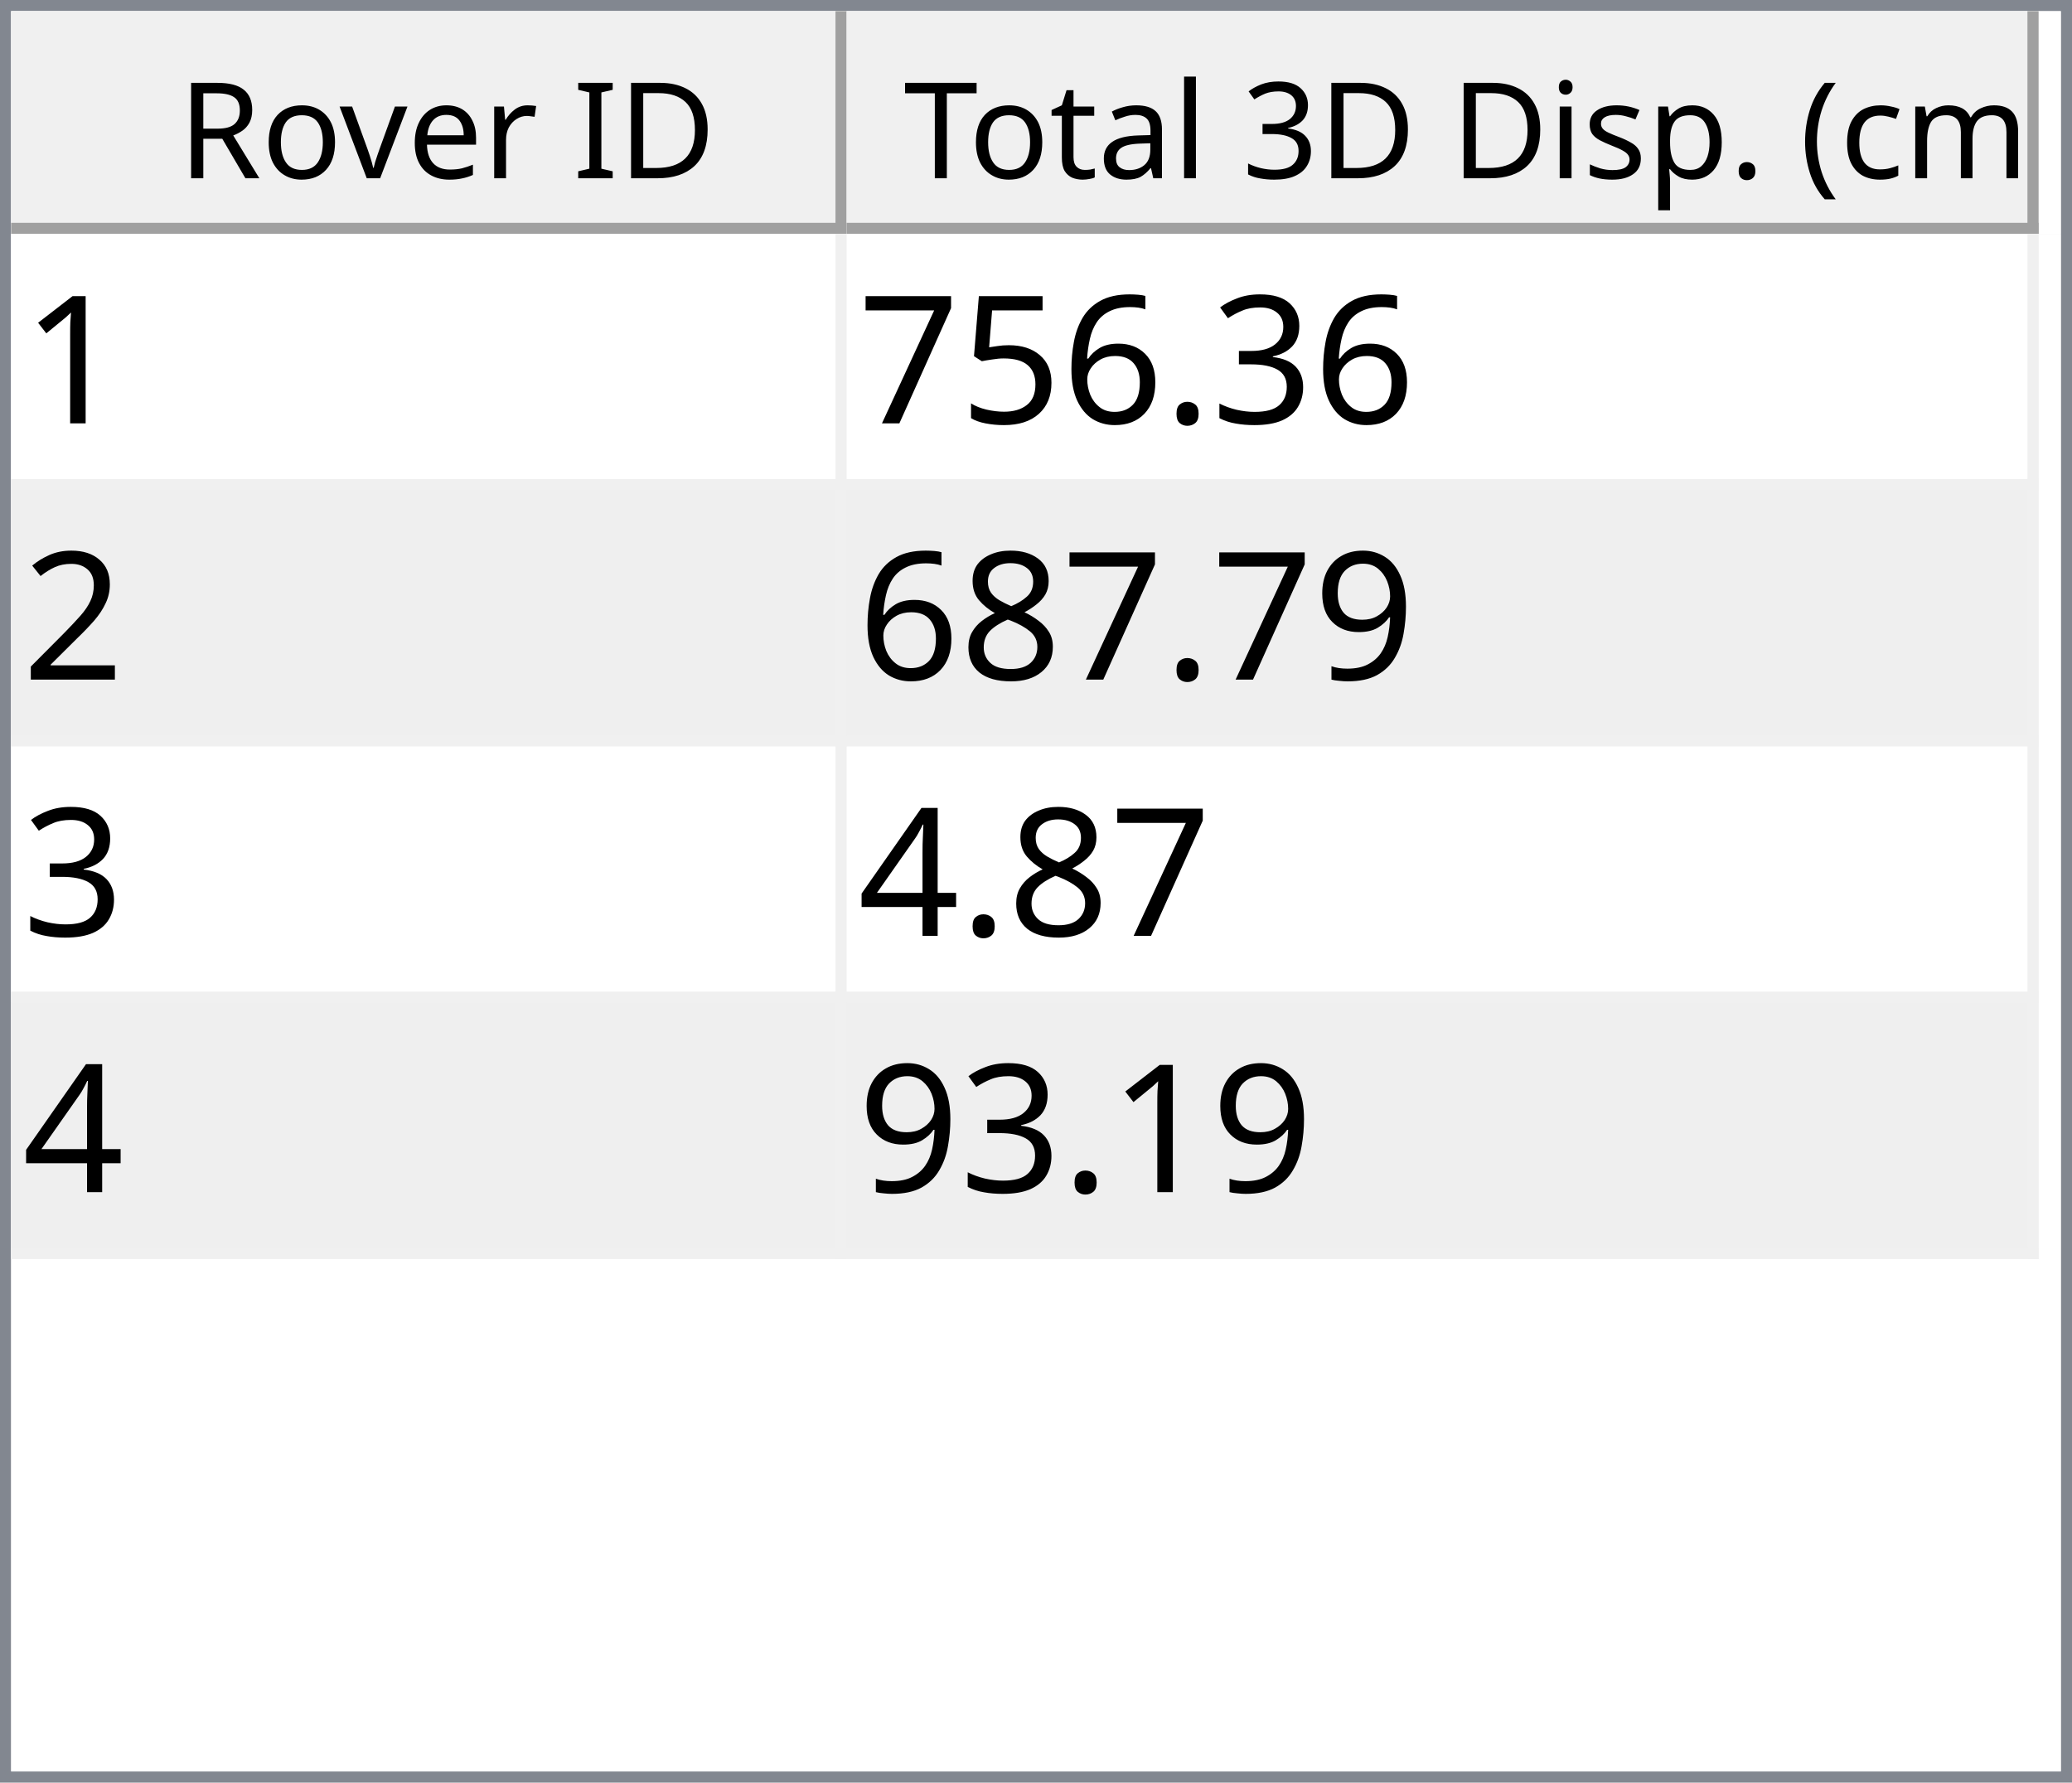
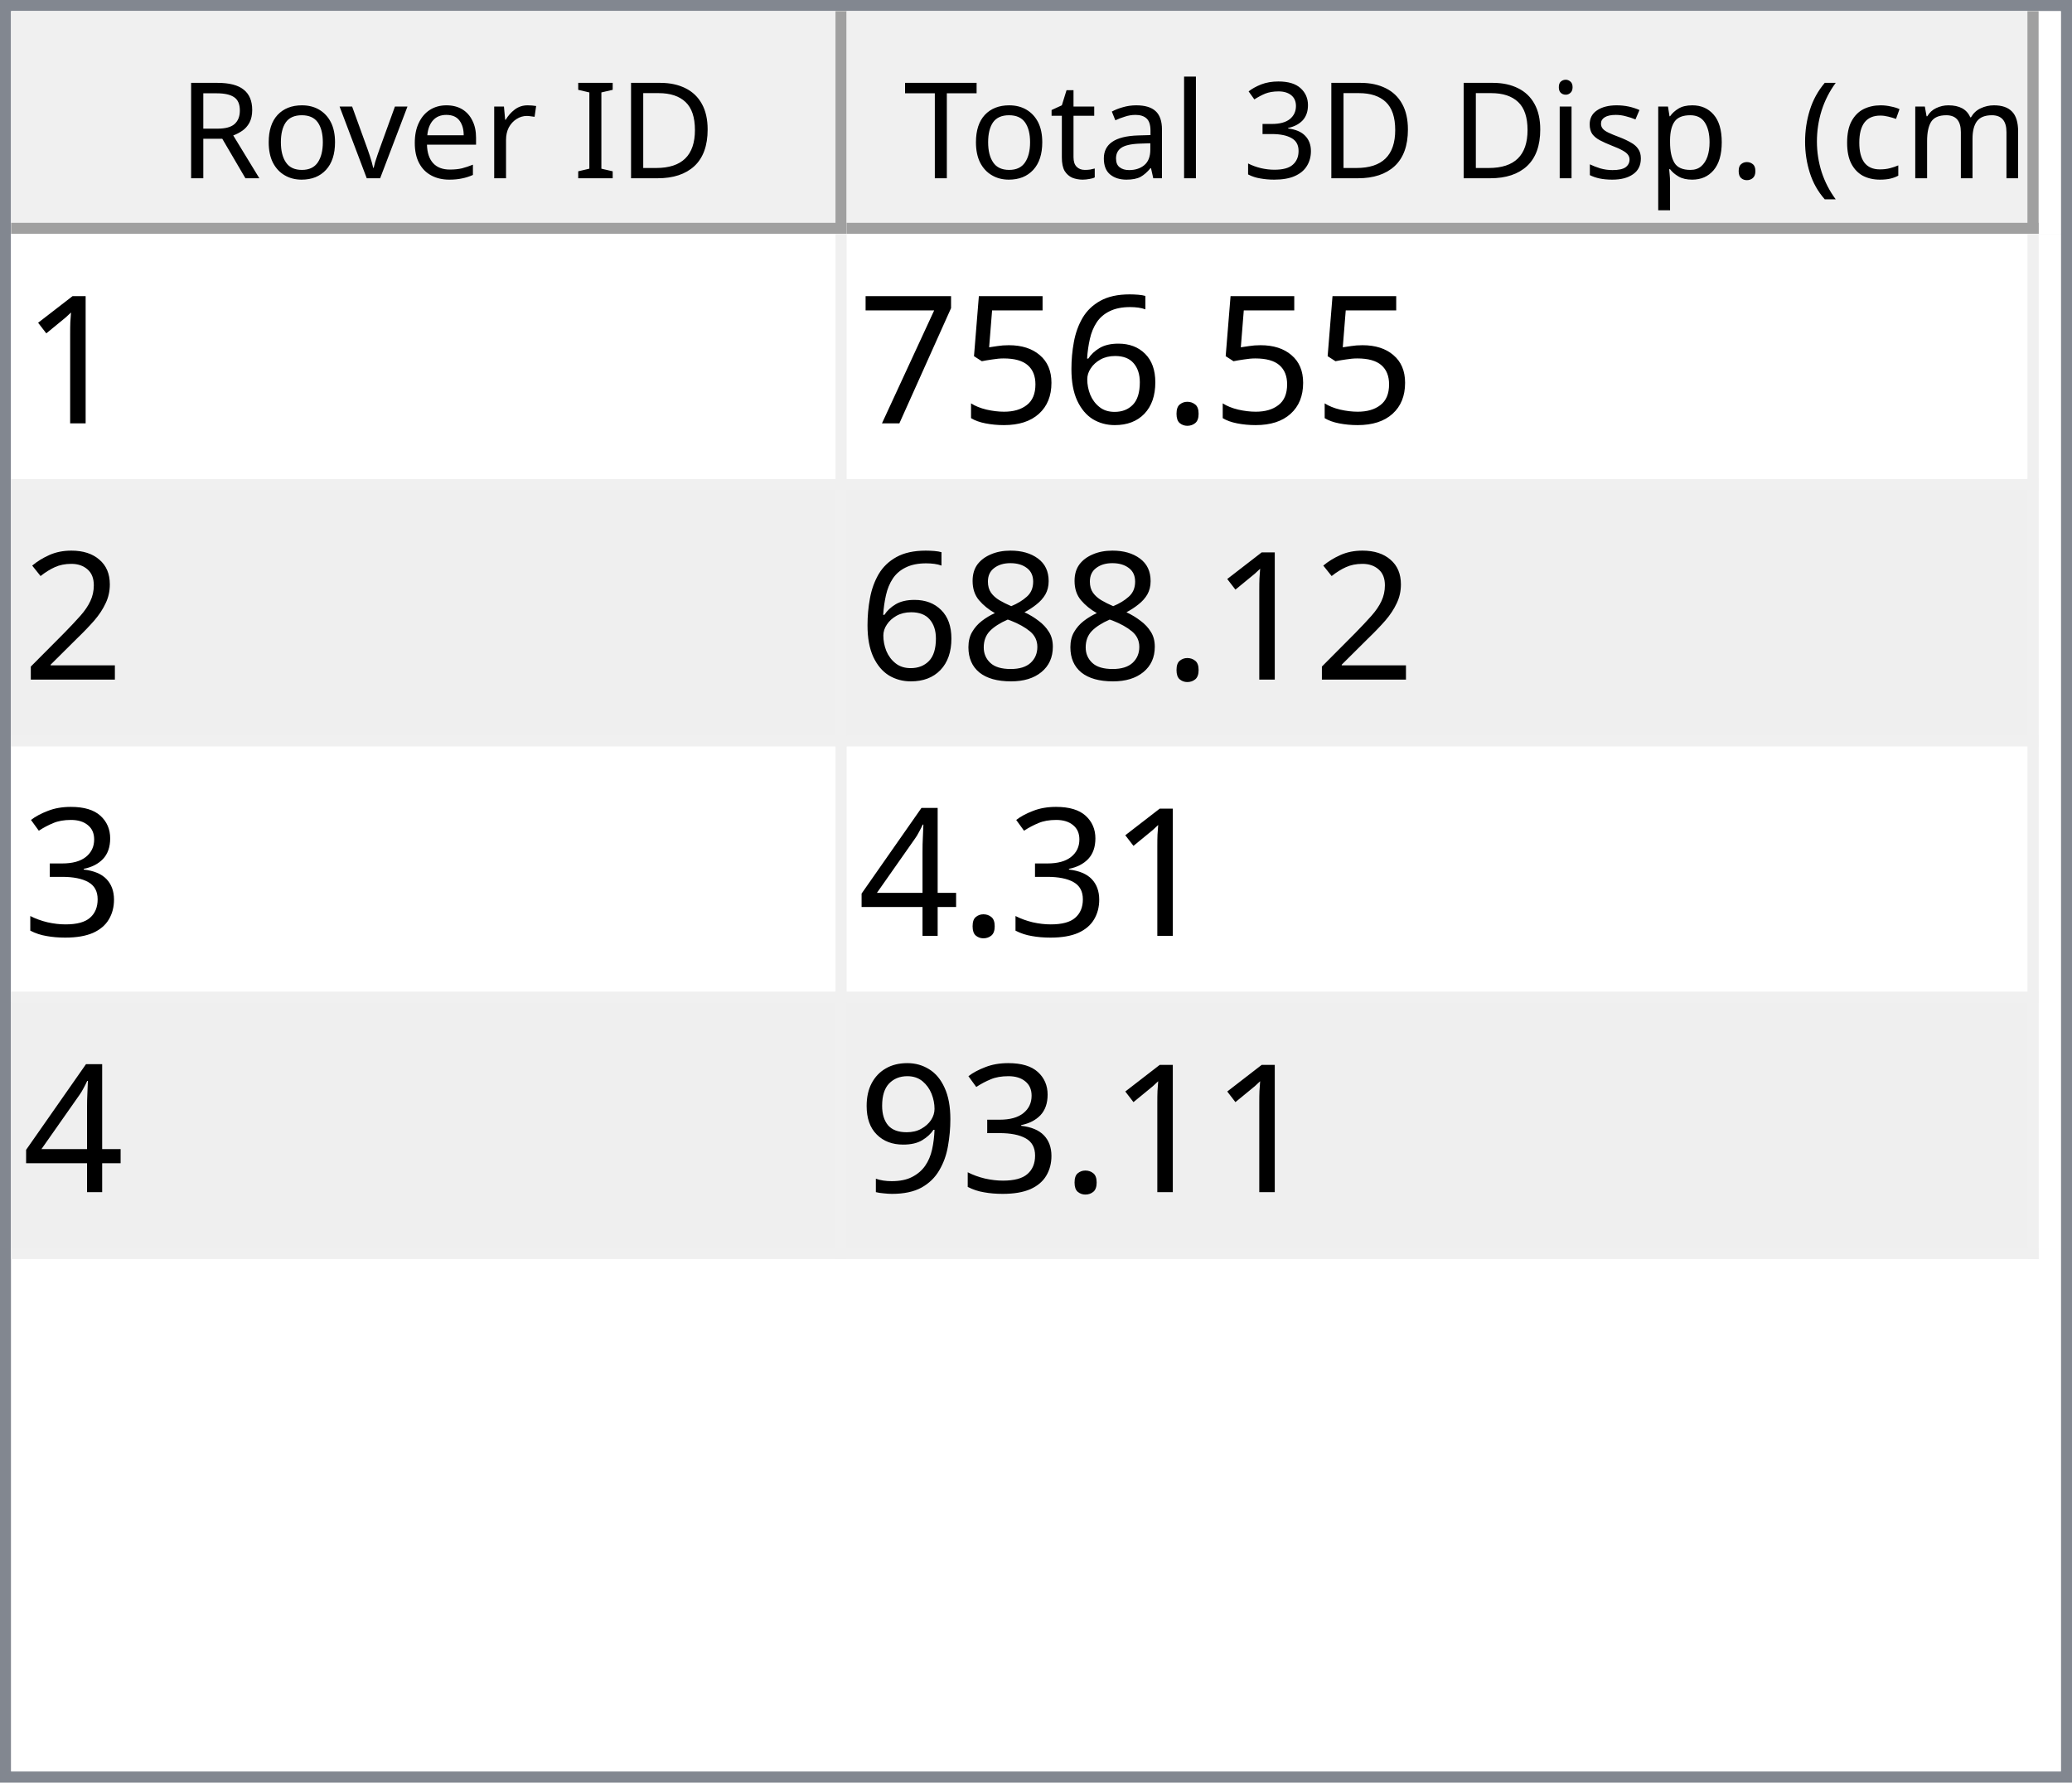
<svg xmlns="http://www.w3.org/2000/svg" style="fill-opacity:1; color-rendering:auto; color-interpolation:auto; text-rendering:auto; stroke:black; stroke-linecap:square; stroke-miterlimit:10; shape-rendering:auto; stroke-opacity:1; fill:black; stroke-dasharray:none; font-weight:normal; stroke-width:1; font-family:'Dialog'; font-style:normal; stroke-linejoin:miter; font-size:12px; stroke-dashoffset:0; image-rendering:auto;" width="186" height="160">
  <defs id="genericDefs" />
  <g>
    <defs id="defs1">
      <clipPath clipPathUnits="userSpaceOnUse" id="clipPath1">
        <path d="M0 0 L186 0 L186 160 L0 160 L0 0 Z" />
      </clipPath>
      <clipPath clipPathUnits="userSpaceOnUse" id="clipPath2">
        <path d="M0 0 L0 160 L186 160 L186 0 Z" />
      </clipPath>
      <clipPath clipPathUnits="userSpaceOnUse" id="clipPath3">
        <path d="M0 0 L0 20 L184 20 L184 0 Z" />
      </clipPath>
      <clipPath clipPathUnits="userSpaceOnUse" id="clipPath4">
        <path d="M0 0 L0 20 L75 20 L75 0 Z" />
      </clipPath>
      <clipPath clipPathUnits="userSpaceOnUse" id="clipPath5">
        <path d="M1 1 L1 19 L74 19 L74 1 Z" />
      </clipPath>
      <clipPath clipPathUnits="userSpaceOnUse" id="clipPath6">
        <path d="M0 0 L0 18 L73 18 L73 0 Z" />
      </clipPath>
      <clipPath clipPathUnits="userSpaceOnUse" id="clipPath7">
        <path d="M-0.5 -0.5 L-0.5 19.5 L74.5 19.5 L74.5 -0.5 Z" />
      </clipPath>
      <clipPath clipPathUnits="userSpaceOnUse" id="clipPath8">
        <path d="M0 0 L0 20 L107 20 L107 0 Z" />
      </clipPath>
      <clipPath clipPathUnits="userSpaceOnUse" id="clipPath9">
        <path d="M1 1 L1 19 L106 19 L106 1 Z" />
      </clipPath>
      <clipPath clipPathUnits="userSpaceOnUse" id="clipPath10">
        <path d="M0 0 L0 18 L105 18 L105 0 Z" />
      </clipPath>
      <clipPath clipPathUnits="userSpaceOnUse" id="clipPath11">
        <path d="M-0.5 -0.5 L-0.5 19.5 L106.5 19.5 L106.5 -0.5 Z" />
      </clipPath>
      <clipPath clipPathUnits="userSpaceOnUse" id="clipPath12">
        <path d="M0 0 L0 138 L184 138 L184 0 Z" />
      </clipPath>
      <clipPath clipPathUnits="userSpaceOnUse" id="clipPath13">
        <path d="M0 0 L0 92 L182 92 L182 0 Z" />
      </clipPath>
      <clipPath clipPathUnits="userSpaceOnUse" id="clipPath14">
        <path d="M-0.5 -0.5 L-0.5 91.5 L181.5 91.5 L181.5 -0.5 Z" />
      </clipPath>
      <clipPath clipPathUnits="userSpaceOnUse" id="clipPath15">
        <path d="M0 0 L0 22 L74 22 L74 0 Z" />
      </clipPath>
      <clipPath clipPathUnits="userSpaceOnUse" id="clipPath16">
        <path d="M0 0 L0 22 L106 22 L106 0 Z" />
      </clipPath>
      <font horiz-adv-x="64.551" id="font1">
        <font-face ascent="107.91" descent="25.098" units-per-em="100" style="font-style:normal; font-family:Segoe UI; font-weight:normal;" />
        <missing-glyph horiz-adv-x="64.551" d="M8.109 0 L8.109 68.266 L56.453 68.266 L56.453 0 L8.109 0 ZM15.328 7.234 L49.219 7.234 L49.219 61.031 L15.328 61.031 L15.328 7.234 Z" />
        <glyph unicode="D" horiz-adv-x="70.117" d="M9.188 0 L9.188 70.016 L28.516 70.016 Q65.531 70.016 65.531 35.891 Q65.531 19.672 55.25 9.836 Q44.969 0 27.734 0 L9.188 0 ZM17.391 62.594 L17.391 7.422 L27.828 7.422 Q41.609 7.422 49.273 14.797 Q56.938 22.172 56.938 35.688 Q56.938 62.594 28.328 62.594 L17.391 62.594 Z" />
        <glyph unicode="I" horiz-adv-x="26.611" d="M17.391 0 L9.188 0 L9.188 70.016 L17.391 70.016 L17.391 0 Z" />
        <glyph unicode=" " horiz-adv-x="27.393" d="" />
        <glyph unicode="r" horiz-adv-x="34.766" d="M34.188 41.891 Q32.078 43.5 28.125 43.5 Q23 43.5 19.555 38.672 Q16.109 33.844 16.109 25.484 L16.109 0 L8.109 0 L8.109 50 L16.109 50 L16.109 39.703 L16.312 39.703 Q18.016 44.969 21.531 47.922 Q25.047 50.875 29.391 50.875 Q32.516 50.875 34.188 50.203 L34.188 41.891 Z" />
        <glyph unicode="e" horiz-adv-x="52.295" d="M48.297 23 L12.984 23 Q13.188 14.656 17.484 10.109 Q21.781 5.562 29.297 5.562 Q37.75 5.562 44.828 11.141 L44.828 3.609 Q38.234 -1.172 27.391 -1.172 Q16.797 -1.172 10.742 5.641 Q4.688 12.453 4.688 24.812 Q4.688 36.469 11.305 43.82 Q17.922 51.172 27.734 51.172 Q37.547 51.172 42.922 44.828 Q48.297 38.484 48.297 27.203 L48.297 23 ZM40.094 29.781 Q40.047 36.719 36.75 40.578 Q33.453 44.438 27.594 44.438 Q21.922 44.438 17.969 40.383 Q14.016 36.328 13.094 29.781 L40.094 29.781 Z" />
        <glyph unicode="v" horiz-adv-x="47.9" d="M47.406 50 L27.484 0 L19.625 0 L0.688 50 L9.469 50 L22.172 13.672 Q23.578 9.672 23.922 6.688 L24.125 6.688 Q24.609 10.453 25.688 13.484 L38.969 50 L47.406 50 Z" />
        <glyph unicode="o" horiz-adv-x="58.594" d="M29 -1.172 Q17.922 -1.172 11.305 5.836 Q4.688 12.844 4.688 24.422 Q4.688 37.016 11.57 44.094 Q18.453 51.172 30.172 51.172 Q41.359 51.172 47.633 44.289 Q53.906 37.406 53.906 25.203 Q53.906 13.234 47.141 6.031 Q40.375 -1.172 29 -1.172 ZM29.594 44.438 Q21.875 44.438 17.383 39.188 Q12.891 33.938 12.891 24.703 Q12.891 15.828 17.43 10.695 Q21.969 5.562 29.594 5.562 Q37.359 5.562 41.531 10.594 Q45.703 15.625 45.703 24.906 Q45.703 34.281 41.531 39.359 Q37.359 44.438 29.594 44.438 Z" />
        <glyph unicode="R" horiz-adv-x="59.814" d="M59.375 0 L49.609 0 L37.891 19.625 Q36.281 22.359 34.766 24.289 Q33.25 26.219 31.664 27.438 Q30.078 28.656 28.25 29.219 Q26.422 29.781 24.125 29.781 L17.391 29.781 L17.391 0 L9.188 0 L9.188 70.016 L30.078 70.016 Q34.672 70.016 38.555 68.867 Q42.438 67.719 45.289 65.375 Q48.141 63.031 49.758 59.547 Q51.375 56.062 51.375 51.375 Q51.375 47.703 50.273 44.656 Q49.172 41.609 47.148 39.211 Q45.125 36.812 42.266 35.133 Q39.406 33.453 35.844 32.516 L35.844 32.328 Q37.594 31.547 38.891 30.547 Q40.188 29.547 41.359 28.18 Q42.531 26.812 43.68 25.078 Q44.828 23.344 46.234 21.047 L59.375 0 ZM17.391 62.594 L17.391 37.203 L28.516 37.203 Q31.594 37.203 34.203 38.133 Q36.812 39.062 38.719 40.797 Q40.625 42.531 41.703 45.047 Q42.781 47.562 42.781 50.688 Q42.781 56.297 39.141 59.445 Q35.5 62.594 28.609 62.594 L17.391 62.594 Z" />
        <glyph unicode=")" horiz-adv-x="30.176" d="M8.297 -15.922 L1.172 -15.922 Q16.406 2.344 16.406 26.812 Q16.406 51.469 1.078 70.016 L8.297 70.016 Q23.531 52.156 23.531 26.703 Q23.531 1.375 8.297 -15.922 Z" />
        <glyph unicode="m" horiz-adv-x="86.133" d="M79.109 0 L71.094 0 L71.094 28.719 Q71.094 37.016 68.531 40.727 Q65.969 44.438 59.906 44.438 Q54.781 44.438 51.195 39.75 Q47.609 35.062 47.609 28.516 L47.609 0 L39.594 0 L39.594 29.688 Q39.594 44.438 28.219 44.438 Q22.953 44.438 19.531 40.016 Q16.109 35.594 16.109 28.516 L16.109 0 L8.109 0 L8.109 50 L16.109 50 L16.109 42.094 L16.312 42.094 Q21.625 51.172 31.844 51.172 Q36.969 51.172 40.773 48.312 Q44.578 45.453 46 40.828 Q51.562 51.172 62.594 51.172 Q79.109 51.172 79.109 30.812 L79.109 0 Z" />
        <glyph unicode="c" horiz-adv-x="46.191" d="M42.188 2.297 Q36.422 -1.172 28.516 -1.172 Q17.828 -1.172 11.258 5.789 Q4.688 12.75 4.688 23.828 Q4.688 36.188 11.766 43.68 Q18.844 51.172 30.672 51.172 Q37.25 51.172 42.281 48.734 L42.281 40.531 Q36.719 44.438 30.375 44.438 Q22.703 44.438 17.797 38.945 Q12.891 33.453 12.891 24.516 Q12.891 15.719 17.508 10.641 Q22.125 5.562 29.891 5.562 Q36.422 5.562 42.188 9.906 L42.188 2.297 Z" />
        <glyph unicode="(" horiz-adv-x="30.176" d="M29.109 -15.922 L21.969 -15.922 Q6.844 1.375 6.844 26.703 Q6.844 52.156 21.969 70.016 L29.203 70.016 Q13.875 51.469 13.875 26.812 Q13.875 2.344 29.109 -15.922 Z" />
        <glyph unicode="." horiz-adv-x="21.68" d="M10.891 -1.078 Q8.641 -1.078 7.055 0.539 Q5.469 2.156 5.469 4.391 Q5.469 6.641 7.055 8.273 Q8.641 9.906 10.891 9.906 Q13.188 9.906 14.797 8.273 Q16.406 6.641 16.406 4.391 Q16.406 2.156 14.797 0.539 Q13.188 -1.078 10.891 -1.078 Z" />
        <glyph unicode="p" horiz-adv-x="58.789" d="M16.312 7.234 L16.109 7.234 L16.109 -23 L8.109 -23 L8.109 50 L16.109 50 L16.109 41.219 L16.312 41.219 Q22.219 51.172 33.594 51.172 Q43.266 51.172 48.688 44.461 Q54.109 37.75 54.109 26.469 Q54.109 13.922 48 6.375 Q41.891 -1.172 31.297 -1.172 Q21.578 -1.172 16.312 7.234 ZM16.109 27.391 L16.109 20.406 Q16.109 14.203 20.141 9.883 Q24.172 5.562 30.375 5.562 Q37.641 5.562 41.773 11.133 Q45.906 16.703 45.906 26.609 Q45.906 34.969 42.047 39.703 Q38.188 44.438 31.594 44.438 Q24.609 44.438 20.359 39.578 Q16.109 34.719 16.109 27.391 Z" />
        <glyph unicode="s" horiz-adv-x="42.432" d="M5.078 1.812 L5.078 10.406 Q11.625 5.562 19.484 5.562 Q30.031 5.562 30.031 12.594 Q30.031 14.594 29.125 15.992 Q28.219 17.391 26.68 18.461 Q25.141 19.531 23.07 20.383 Q21 21.234 18.609 22.172 Q15.281 23.484 12.766 24.828 Q10.25 26.172 8.57 27.859 Q6.891 29.547 6.031 31.695 Q5.172 33.844 5.172 36.719 Q5.172 40.234 6.789 42.945 Q8.406 45.656 11.086 47.484 Q13.766 49.312 17.211 50.242 Q20.656 51.172 24.312 51.172 Q30.812 51.172 35.938 48.922 L35.938 40.828 Q30.422 44.438 23.25 44.438 Q21 44.438 19.195 43.922 Q17.391 43.406 16.094 42.477 Q14.797 41.547 14.086 40.258 Q13.375 38.969 13.375 37.406 Q13.375 35.453 14.086 34.133 Q14.797 32.812 16.164 31.789 Q17.531 30.766 19.484 29.938 Q21.438 29.109 23.922 28.125 Q27.25 26.859 29.883 25.516 Q32.516 24.172 34.375 22.484 Q36.234 20.797 37.234 18.602 Q38.234 16.406 38.234 13.375 Q38.234 9.672 36.602 6.938 Q34.969 4.203 32.234 2.398 Q29.5 0.594 25.93 -0.289 Q22.359 -1.172 18.453 -1.172 Q10.75 -1.172 5.078 1.812 Z" />
        <glyph unicode="i" horiz-adv-x="24.219" d="M12.203 62.703 Q10.062 62.703 8.547 64.164 Q7.031 65.625 7.031 67.875 Q7.031 70.125 8.547 71.609 Q10.062 73.094 12.203 73.094 Q14.406 73.094 15.945 71.609 Q17.484 70.125 17.484 67.875 Q17.484 65.719 15.945 64.211 Q14.406 62.703 12.203 62.703 ZM16.109 0 L8.109 0 L8.109 50 L16.109 50 L16.109 0 Z" />
        <glyph unicode="3" horiz-adv-x="53.906" d="M46.531 19.828 Q46.531 15.094 44.75 11.211 Q42.969 7.328 39.719 4.57 Q36.469 1.812 31.93 0.297 Q27.391 -1.219 21.922 -1.219 Q11.922 -1.219 6 2.594 L6 11.188 Q13.094 5.609 22.219 5.609 Q25.875 5.609 28.828 6.539 Q31.781 7.469 33.906 9.227 Q36.031 10.984 37.18 13.477 Q38.328 15.969 38.328 19.094 Q38.328 32.812 18.797 32.812 L12.984 32.812 L12.984 39.594 L18.5 39.594 Q35.797 39.594 35.797 52.484 Q35.797 64.406 22.609 64.406 Q15.188 64.406 8.688 59.422 L8.688 67.188 Q15.375 71.188 24.609 71.188 Q29 71.188 32.57 69.969 Q36.141 68.75 38.68 66.555 Q41.219 64.359 42.609 61.281 Q44 58.203 44 54.5 Q44 40.672 30.031 36.719 L30.031 36.531 Q33.594 36.141 36.625 34.797 Q39.656 33.453 41.852 31.305 Q44.047 29.156 45.289 26.25 Q46.531 23.344 46.531 19.828 Z" />
        <glyph unicode="l" horiz-adv-x="24.219" d="M16.109 0 L8.109 0 L8.109 74.031 L16.109 74.031 L16.109 0 Z" />
        <glyph unicode="a" horiz-adv-x="50.879" d="M43.891 0 L35.891 0 L35.891 7.812 L35.688 7.812 Q30.469 -1.172 20.312 -1.172 Q12.844 -1.172 8.617 2.781 Q4.391 6.734 4.391 13.281 Q4.391 27.297 20.906 29.594 L35.891 31.688 Q35.891 44.438 25.594 44.438 Q16.547 44.438 9.281 38.281 L9.281 46.484 Q16.656 51.172 26.266 51.172 Q43.891 51.172 43.891 32.516 L43.891 0 ZM35.891 25.297 L23.828 23.641 Q18.266 22.859 15.43 20.875 Q12.594 18.891 12.594 13.875 Q12.594 10.203 15.211 7.883 Q17.828 5.562 22.172 5.562 Q28.125 5.562 32.008 9.742 Q35.891 13.922 35.891 20.312 L35.891 25.297 Z" />
        <glyph unicode="t" horiz-adv-x="33.887" d="M31.297 0.484 Q28.469 -1.078 23.828 -1.078 Q10.688 -1.078 10.688 13.578 L10.688 43.172 L2.094 43.172 L2.094 50 L10.688 50 L10.688 62.203 L18.703 64.797 L18.703 50 L31.297 50 L31.297 43.172 L18.703 43.172 L18.703 14.984 Q18.703 9.969 20.414 7.82 Q22.125 5.672 26.078 5.672 Q29.109 5.672 31.297 7.328 L31.297 0.484 Z" />
        <glyph unicode="T" horiz-adv-x="52.393" d="M50.594 62.594 L30.375 62.594 L30.375 0 L22.172 0 L22.172 62.594 L2 62.594 L2 70.016 L50.594 70.016 L50.594 62.594 Z" />
      </font>
      <font horiz-adv-x="75.0" id="font2">
        <font-face ascent="100.537" descent="21.973" units-per-em="100" style="font-style:normal; font-family:sans-serif; font-weight:normal;" />
        <missing-glyph horiz-adv-x="75.0" d="M12.5 0 L12.5 62.5 L62.5 62.5 L62.5 0 L12.5 0 ZM14.062 1.562 L60.938 1.562 L60.938 60.938 L14.062 60.938 L14.062 1.562 Z" />
        <glyph unicode="1" horiz-adv-x="55.615" d="M37.25 0 L28.469 0 L28.469 56 Q25.297 52.984 20.141 49.953 Q14.984 46.922 10.891 45.406 L10.891 53.906 Q18.266 57.375 23.781 62.305 Q29.297 67.234 31.594 71.875 L37.25 71.875 L37.25 0 Z" />
-         <glyph unicode="3" horiz-adv-x="55.615" d="M4.203 18.891 L12.984 20.062 Q14.5 12.594 18.141 9.297 Q21.781 6 27 6 Q33.203 6 37.477 10.297 Q41.75 14.594 41.75 20.953 Q41.75 27 37.797 30.93 Q33.844 34.859 27.734 34.859 Q25.25 34.859 21.531 33.891 L22.516 41.609 Q23.391 41.5 23.922 41.5 Q29.547 41.5 34.039 44.43 Q38.531 47.359 38.531 53.469 Q38.531 58.297 35.258 61.477 Q31.984 64.656 26.812 64.656 Q21.688 64.656 18.266 61.43 Q14.844 58.203 13.875 51.766 L5.078 53.328 Q6.688 62.156 12.398 67.016 Q18.109 71.875 26.609 71.875 Q32.469 71.875 37.398 69.359 Q42.328 66.844 44.945 62.5 Q47.562 58.156 47.562 53.266 Q47.562 48.641 45.07 44.828 Q42.578 41.016 37.703 38.766 Q44.047 37.312 47.562 32.695 Q51.078 28.078 51.078 21.141 Q51.078 11.766 44.242 5.25 Q37.406 -1.266 26.953 -1.266 Q17.531 -1.266 11.305 4.352 Q5.078 9.969 4.203 18.891 Z" />
        <glyph unicode="." horiz-adv-x="27.783" d="M9.078 0 L9.078 10.016 L19.094 10.016 L19.094 0 L9.078 0 Z" />
        <glyph unicode="6" horiz-adv-x="55.615" d="M49.75 54.047 L41.016 53.375 Q39.844 58.547 37.703 60.891 Q34.125 64.656 28.906 64.656 Q24.703 64.656 21.531 62.312 Q17.391 59.281 14.992 53.469 Q12.594 47.656 12.5 36.922 Q15.672 41.75 20.266 44.094 Q24.859 46.438 29.891 46.438 Q38.672 46.438 44.852 39.969 Q51.031 33.5 51.031 23.25 Q51.031 16.5 48.125 10.719 Q45.219 4.938 40.141 1.859 Q35.062 -1.219 28.609 -1.219 Q17.625 -1.219 10.695 6.859 Q3.766 14.938 3.766 33.5 Q3.766 54.25 11.422 63.672 Q18.109 71.875 29.438 71.875 Q37.891 71.875 43.289 67.141 Q48.688 62.406 49.75 54.047 ZM13.875 23.188 Q13.875 18.656 15.797 14.508 Q17.719 10.359 21.188 8.18 Q24.656 6 28.469 6 Q34.031 6 38.039 10.492 Q42.047 14.984 42.047 22.703 Q42.047 30.125 38.086 34.398 Q34.125 38.672 28.125 38.672 Q22.172 38.672 18.023 34.398 Q13.875 30.125 13.875 23.188 Z" />
        <glyph unicode="5" horiz-adv-x="55.615" d="M4.156 18.75 L13.375 19.531 Q14.406 12.797 18.141 9.398 Q21.875 6 27.156 6 Q33.5 6 37.891 10.789 Q42.281 15.578 42.281 23.484 Q42.281 31 38.062 35.352 Q33.844 39.703 27 39.703 Q22.75 39.703 19.336 37.773 Q15.922 35.844 13.969 32.766 L5.719 33.844 L12.641 70.609 L48.25 70.609 L48.25 62.203 L19.672 62.203 L15.828 42.969 Q22.266 47.469 29.344 47.469 Q38.719 47.469 45.164 40.969 Q51.609 34.469 51.609 24.266 Q51.609 14.547 45.953 7.469 Q39.062 -1.219 27.156 -1.219 Q17.391 -1.219 11.211 4.25 Q5.031 9.719 4.156 18.75 Z" />
        <glyph unicode="7" horiz-adv-x="55.615" d="M4.734 62.203 L4.734 70.656 L51.078 70.656 L51.078 63.812 Q44.234 56.547 37.523 44.484 Q30.812 32.422 27.156 19.672 Q24.516 10.688 23.781 0 L14.75 0 Q14.891 8.453 18.062 20.414 Q21.234 32.375 27.172 43.484 Q33.109 54.594 39.797 62.203 L4.734 62.203 Z" />
        <glyph unicode="2" horiz-adv-x="55.615" d="M50.344 8.453 L50.344 0 L3.031 0 Q2.938 3.172 4.047 6.109 Q5.859 10.938 9.836 15.625 Q13.812 20.312 21.344 26.469 Q33.016 36.031 37.117 41.625 Q41.219 47.219 41.219 52.203 Q41.219 57.422 37.477 61.008 Q33.734 64.594 27.734 64.594 Q21.391 64.594 17.578 60.789 Q13.766 56.984 13.719 50.25 L4.688 51.172 Q5.609 61.281 11.664 66.578 Q17.719 71.875 27.938 71.875 Q38.234 71.875 44.242 66.164 Q50.25 60.453 50.25 52 Q50.25 47.703 48.492 43.555 Q46.734 39.406 42.656 34.812 Q38.578 30.219 29.109 22.219 Q21.188 15.578 18.945 13.211 Q16.703 10.844 15.234 8.453 L50.344 8.453 Z" />
+         <glyph unicode="8" horiz-adv-x="55.615" d="M17.672 38.812 Q12.203 40.828 9.57 44.539 Q6.938 48.25 6.938 53.422 Q6.938 61.234 12.555 66.555 Q18.172 71.875 27.484 71.875 Q36.859 71.875 42.578 66.43 Q48.297 60.984 48.297 53.172 Q48.297 48.188 45.68 44.508 Q43.062 40.828 37.75 38.812 Q44.344 36.672 47.781 31.883 Q51.219 27.094 51.219 20.453 Q51.219 11.281 44.727 5.031 Q38.234 -1.219 27.641 -1.219 Q17.047 -1.219 10.547 5.055 Q4.047 11.328 4.047 20.703 Q4.047 27.688 7.594 32.398 Q11.141 37.109 17.672 38.812 ZM15.922 53.719 Q15.922 48.641 19.195 45.414 Q22.469 42.188 27.688 42.188 Q32.766 42.188 36.016 45.383 Q39.266 48.578 39.266 53.219 Q39.266 58.062 35.914 61.359 Q32.562 64.656 27.594 64.656 Q22.562 64.656 19.242 61.43 Q15.922 58.203 15.922 53.719 ZM13.094 20.656 Q13.094 16.891 14.875 13.375 Q16.656 9.859 20.172 7.93 Q23.688 6 27.734 6 Q34.031 6 38.133 10.055 Q42.234 14.109 42.234 20.359 Q42.234 26.703 38.016 30.859 Q33.797 35.016 27.438 35.016 Q21.234 35.016 17.164 30.914 Q13.094 26.812 13.094 20.656 Z" />
+         <glyph unicode="3" horiz-adv-x="55.615" d="M4.203 18.891 L12.984 20.062 Q14.5 12.594 18.141 9.297 Q21.781 6 27 6 Q33.203 6 37.477 10.297 Q41.75 14.594 41.75 20.953 Q41.75 27 37.797 30.93 Q33.844 34.859 27.734 34.859 Q25.25 34.859 21.531 33.891 L22.516 41.609 Q23.391 41.5 23.922 41.5 Q29.547 41.5 34.039 44.43 Q38.531 47.359 38.531 53.469 Q38.531 58.297 35.258 61.477 Q31.984 64.656 26.812 64.656 Q21.688 64.656 18.266 61.43 Q14.844 58.203 13.875 51.766 L5.078 53.328 Q6.688 62.156 12.398 67.016 Q18.109 71.875 26.609 71.875 Q32.469 71.875 37.398 69.359 Q42.328 66.844 44.945 62.5 Q47.562 58.156 47.562 53.266 Q47.562 48.641 45.07 44.828 Q42.578 41.016 37.703 38.766 Q44.047 37.312 47.562 32.695 Q51.078 28.078 51.078 21.141 Q51.078 11.766 44.242 5.25 Q37.406 -1.266 26.953 -1.266 Q17.531 -1.266 11.305 4.352 Q5.078 9.969 4.203 18.891 Z" />
+         <glyph unicode="4" horiz-adv-x="55.615" d="M32.328 0 L32.328 17.141 L1.266 17.141 L1.266 25.203 L33.938 71.578 L41.109 71.578 L41.109 25.203 L50.781 25.203 L50.781 17.141 L41.109 17.141 L41.109 0 L32.328 0 ZM32.328 25.203 L32.328 57.469 L9.906 25.203 L32.328 25.203 Z" />
        <glyph unicode="9" horiz-adv-x="55.615" d="M5.469 16.547 L13.922 17.328 Q14.984 11.375 18.016 8.688 Q21.047 6 25.781 6 Q29.828 6 32.883 7.859 Q35.938 9.719 37.891 12.82 Q39.844 15.922 41.164 21.195 Q42.484 26.469 42.484 31.938 Q42.484 32.516 42.438 33.688 Q39.797 29.5 35.234 26.883 Q30.672 24.266 25.344 24.266 Q16.453 24.266 10.305 30.711 Q4.156 37.156 4.156 47.703 Q4.156 58.594 10.578 65.234 Q17 71.875 26.656 71.875 Q33.641 71.875 39.43 68.117 Q45.219 64.359 48.219 57.398 Q51.219 50.438 51.219 37.25 Q51.219 23.531 48.242 15.406 Q45.266 7.281 39.383 3.031 Q33.5 -1.219 25.594 -1.219 Q17.188 -1.219 11.867 3.445 Q6.547 8.109 5.469 16.547 ZM41.453 48.141 Q41.453 55.719 37.43 60.156 Q33.406 64.594 27.734 64.594 Q21.875 64.594 17.531 59.812 Q13.188 55.031 13.188 47.406 Q13.188 40.578 17.312 36.305 Q21.438 32.031 27.484 32.031 Q33.594 32.031 37.523 36.305 Q41.453 40.578 41.453 48.141 Z" />
-         <glyph unicode="8" horiz-adv-x="55.615" d="M17.672 38.812 Q12.203 40.828 9.57 44.539 Q6.938 48.25 6.938 53.422 Q6.938 61.234 12.555 66.555 Q18.172 71.875 27.484 71.875 Q36.859 71.875 42.578 66.43 Q48.297 60.984 48.297 53.172 Q48.297 48.188 45.68 44.508 Q43.062 40.828 37.75 38.812 Q44.344 36.672 47.781 31.883 Q51.219 27.094 51.219 20.453 Q51.219 11.281 44.727 5.031 Q38.234 -1.219 27.641 -1.219 Q17.047 -1.219 10.547 5.055 Q4.047 11.328 4.047 20.703 Q4.047 27.688 7.594 32.398 Q11.141 37.109 17.672 38.812 ZM15.922 53.719 Q15.922 48.641 19.195 45.414 Q22.469 42.188 27.688 42.188 Q32.766 42.188 36.016 45.383 Q39.266 48.578 39.266 53.219 Q39.266 58.062 35.914 61.359 Q32.562 64.656 27.594 64.656 Q22.562 64.656 19.242 61.43 Q15.922 58.203 15.922 53.719 ZM13.094 20.656 Q13.094 16.891 14.875 13.375 Q16.656 9.859 20.172 7.93 Q23.688 6 27.734 6 Q34.031 6 38.133 10.055 Q42.234 14.109 42.234 20.359 Q42.234 26.703 38.016 30.859 Q33.797 35.016 27.438 35.016 Q21.234 35.016 17.164 30.914 Q13.094 26.812 13.094 20.656 Z" />
-         <glyph unicode="4" horiz-adv-x="55.615" d="M32.328 0 L32.328 17.141 L1.266 17.141 L1.266 25.203 L33.938 71.578 L41.109 71.578 L41.109 25.203 L50.781 25.203 L50.781 17.141 L41.109 17.141 L41.109 0 L32.328 0 ZM32.328 25.203 L32.328 57.469 L9.906 25.203 L32.328 25.203 Z" />
      </font>
    </defs>
    <g style="fill:white; stroke:white;">
      <rect x="0" y="0" width="186" style="clip-path:url(#clipPath1); stroke:none;" height="160" />
    </g>
    <g style="fill:white; text-rendering:optimizeSpeed; color-rendering:optimizeSpeed; image-rendering:optimizeSpeed; shape-rendering:crispEdges; stroke:white; color-interpolation:sRGB;">
      <rect x="0" width="186" height="160" y="0" style="stroke:none;" />
      <path style="stroke:none;" d="M0 160 L186 160 L186 0 L0 0 Z" />
    </g>
    <g style="fill:rgb(240,240,240); font-family:'Segoe UI'; stroke:rgb(240,240,240);">
      <rect x="0" y="0" width="186" style="clip-path:url(#clipPath2); stroke:none;" height="160" />
    </g>
    <g style="fill:rgb(130,135,144); font-family:'Segoe UI'; stroke:rgb(130,135,144);">
      <path d="M0 0 L186 0 L186 160 L0 160 L0 0 ZM1 1 L185 1 L185 159 L1 159 L1 1 Z" style="fill-rule:evenodd; clip-path:url(#clipPath2); stroke:none;" />
    </g>
    <g style="fill:white; font-family:'Segoe UI'; stroke:white;" transform="translate(1,1)">
      <rect x="0" y="0" width="184" style="clip-path:url(#clipPath3); stroke:none;" height="20" />
    </g>
    <g style="fill:rgb(240,240,240); font-family:'Segoe UI'; stroke:rgb(240,240,240);" transform="translate(1,1)">
      <rect x="0" y="0" width="75" style="clip-path:url(#clipPath4); stroke:none;" height="20" />
    </g>
    <g style="font-family:'Segoe UI';" transform="translate(2,2)">
      <text x="14" xml:space="preserve" y="14" style="clip-path:url(#clipPath6); stroke:none;">Rover ID</text>
    </g>
    <g style="fill:rgb(160,160,160); font-family:'Segoe UI'; stroke:rgb(160,160,160); stroke-linejoin:bevel;" transform="translate(1.5,1.5)">
      <line x1="74" x2="74" y1="0" style="fill:none; clip-path:url(#clipPath7);" y2="19" />
    </g>
    <g style="fill:rgb(160,160,160); font-family:'Segoe UI'; stroke:rgb(160,160,160); stroke-linejoin:bevel;" transform="matrix(1,0,0,1,1,1) translate(0.5,0.5)">
      <line x1="0" x2="74" y1="19" style="fill:none; clip-path:url(#clipPath7);" y2="19" />
    </g>
    <g style="fill:rgb(240,240,240); font-family:'Segoe UI'; stroke:rgb(240,240,240);" transform="translate(76,1)">
      <rect x="0" y="0" width="107" style="clip-path:url(#clipPath8); stroke:none;" height="20" />
    </g>
    <g style="font-family:'Segoe UI';" transform="translate(77,2)">
      <text x="1" xml:space="preserve" y="14" style="clip-path:url(#clipPath10); stroke:none;"> Total 3D Disp. (cm)</text>
    </g>
    <g style="fill:rgb(160,160,160); font-family:'Segoe UI'; stroke:rgb(160,160,160); stroke-linejoin:bevel;" transform="translate(76.5,1.5)">
      <line x1="106" x2="106" y1="0" style="fill:none; clip-path:url(#clipPath11);" y2="19" />
    </g>
    <g style="fill:rgb(160,160,160); font-family:'Segoe UI'; stroke:rgb(160,160,160); stroke-linejoin:bevel;" transform="matrix(1,0,0,1,76,1) translate(0.5,0.5)">
      <line x1="0" x2="106" y1="19" style="fill:none; clip-path:url(#clipPath11);" y2="19" />
    </g>
    <g style="fill:white; font-family:'Segoe UI'; stroke:white;" transform="translate(1,21)">
      <rect x="0" y="0" width="184" style="clip-path:url(#clipPath12); stroke:none;" height="138" />
    </g>
    <g style="fill:rgb(240,240,240); font-size:16px; font-family:sans-serif; stroke:rgb(240,240,240);" transform="translate(1,21)">
      <rect x="0" y="0" width="182" style="clip-path:url(#clipPath13); stroke:none;" height="92" />
      <line transform="translate(0.5,0.5)" x1="0" x2="181" y1="22" style="clip-path:url(#clipPath14); fill:none; stroke-linejoin:bevel;" y2="22" />
    </g>
    <g transform="matrix(1,0,0,1,1,21) translate(0.5,0.5)" style="fill:rgb(240,240,240); font-size:16px; font-family:sans-serif; stroke:rgb(240,240,240); stroke-linejoin:bevel;">
      <line x1="0" x2="181" y1="45" style="fill:none; clip-path:url(#clipPath14);" y2="45" />
    </g>
    <g transform="matrix(1,0,0,1,1,21) translate(0.5,0.5)" style="fill:rgb(240,240,240); font-size:16px; font-family:sans-serif; stroke:rgb(240,240,240); stroke-linejoin:bevel;">
      <line x1="0" x2="181" y1="68" style="fill:none; clip-path:url(#clipPath14);" y2="68" />
    </g>
    <g transform="matrix(1,0,0,1,1,21) translate(0.5,0.5)" style="fill:rgb(240,240,240); font-size:16px; font-family:sans-serif; stroke:rgb(240,240,240); stroke-linejoin:bevel;">
      <line x1="0" x2="181" y1="91" style="fill:none; clip-path:url(#clipPath14);" y2="91" />
    </g>
    <g transform="matrix(1,0,0,1,1,21) translate(0.5,0.5)" style="fill:rgb(240,240,240); font-size:16px; font-family:sans-serif; stroke:rgb(240,240,240); stroke-linejoin:bevel;">
      <line x1="74" x2="74" y1="0" style="fill:none; clip-path:url(#clipPath14);" y2="91" />
    </g>
    <g transform="matrix(1,0,0,1,1,21) translate(0.5,0.5)" style="fill:rgb(240,240,240); font-size:16px; font-family:sans-serif; stroke:rgb(240,240,240); stroke-linejoin:bevel;">
      <line x1="181" x2="181" y1="0" style="fill:none; clip-path:url(#clipPath14);" y2="91" />
    </g>
    <g style="fill:white; font-size:16px; font-family:sans-serif; stroke:white;" transform="matrix(1,0,0,1,1,21)">
      <rect x="0" y="0" width="74" style="clip-path:url(#clipPath15); stroke:none;" height="22" />
      <text x="1" y="17" style="fill:black; clip-path:url(#clipPath15); stroke:none;" xml:space="preserve">1</text>
    </g>
    <g style="fill:white; font-size:16px; font-family:sans-serif; stroke:white;" transform="matrix(1,0,0,1,1,21) translate(75,0)">
      <rect x="0" y="0" width="106" style="clip-path:url(#clipPath16); stroke:none;" height="22" />
-       <text x="1" y="17" style="fill:black; clip-path:url(#clipPath16); stroke:none;" xml:space="preserve">756.36</text>
+       <text x="1" y="17" style="fill:black; clip-path:url(#clipPath16); stroke:none;" xml:space="preserve">756.55</text>
    </g>
    <g style="fill:rgb(239,239,239); font-size:16px; font-family:sans-serif; stroke:rgb(239,239,239);" transform="matrix(1,0,0,1,1,21) translate(0,23)">
      <rect x="0" y="0" width="74" style="clip-path:url(#clipPath15); stroke:none;" height="22" />
      <text x="1" y="17" style="fill:black; clip-path:url(#clipPath15); stroke:none;" xml:space="preserve">2</text>
    </g>
    <g style="fill:rgb(239,239,239); font-size:16px; font-family:sans-serif; stroke:rgb(239,239,239);" transform="matrix(1,0,0,1,1,21) translate(75,23)">
      <rect x="0" y="0" width="106" style="clip-path:url(#clipPath16); stroke:none;" height="22" />
-       <text x="1" y="17" style="fill:black; clip-path:url(#clipPath16); stroke:none;" xml:space="preserve">687.79</text>
+       <text x="1" y="17" style="fill:black; clip-path:url(#clipPath16); stroke:none;" xml:space="preserve">688.12</text>
    </g>
    <g style="fill:white; font-size:16px; font-family:sans-serif; stroke:white;" transform="matrix(1,0,0,1,1,21) translate(0,46)">
      <rect x="0" y="0" width="74" style="clip-path:url(#clipPath15); stroke:none;" height="22" />
      <text x="1" y="17" style="fill:black; clip-path:url(#clipPath15); stroke:none;" xml:space="preserve">3</text>
    </g>
    <g style="fill:white; font-size:16px; font-family:sans-serif; stroke:white;" transform="matrix(1,0,0,1,1,21) translate(75,46)">
      <rect x="0" y="0" width="106" style="clip-path:url(#clipPath16); stroke:none;" height="22" />
-       <text x="1" y="17" style="fill:black; clip-path:url(#clipPath16); stroke:none;" xml:space="preserve">4.87</text>
+       <text x="1" y="17" style="fill:black; clip-path:url(#clipPath16); stroke:none;" xml:space="preserve">4.31</text>
    </g>
    <g style="fill:rgb(239,239,239); font-size:16px; font-family:sans-serif; stroke:rgb(239,239,239);" transform="matrix(1,0,0,1,1,21) translate(0,69)">
      <rect x="0" y="0" width="74" style="clip-path:url(#clipPath15); stroke:none;" height="22" />
      <text x="1" y="17" style="fill:black; clip-path:url(#clipPath15); stroke:none;" xml:space="preserve">4</text>
    </g>
    <g style="fill:rgb(239,239,239); font-size:16px; font-family:sans-serif; stroke:rgb(239,239,239);" transform="matrix(1,0,0,1,1,21) translate(75,69)">
      <rect x="0" y="0" width="106" style="clip-path:url(#clipPath16); stroke:none;" height="22" />
-       <text x="1" y="17" style="fill:black; clip-path:url(#clipPath16); stroke:none;" xml:space="preserve">93.19</text>
+       <text x="1" y="17" style="fill:black; clip-path:url(#clipPath16); stroke:none;" xml:space="preserve">93.11</text>
    </g>
  </g>
</svg>
